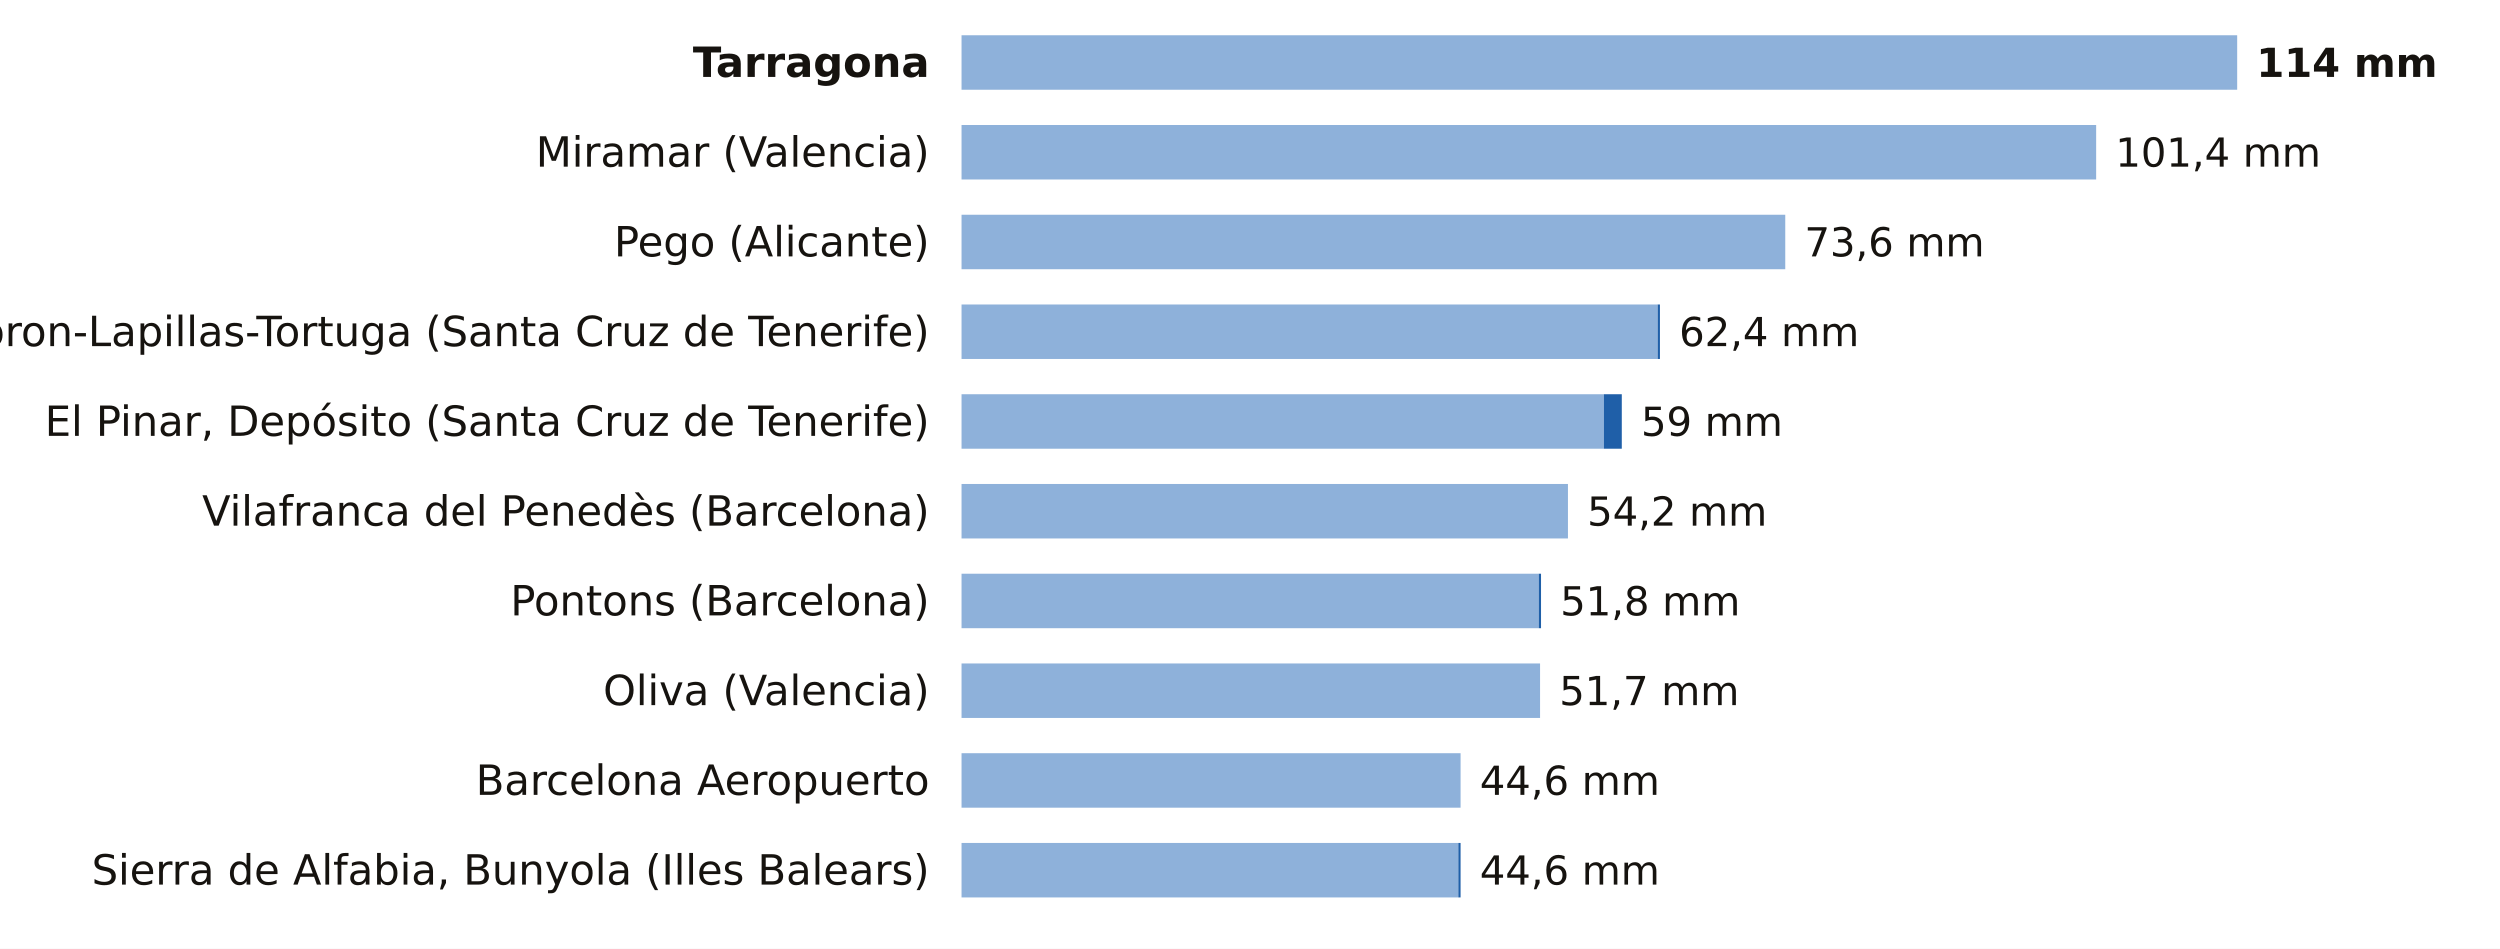
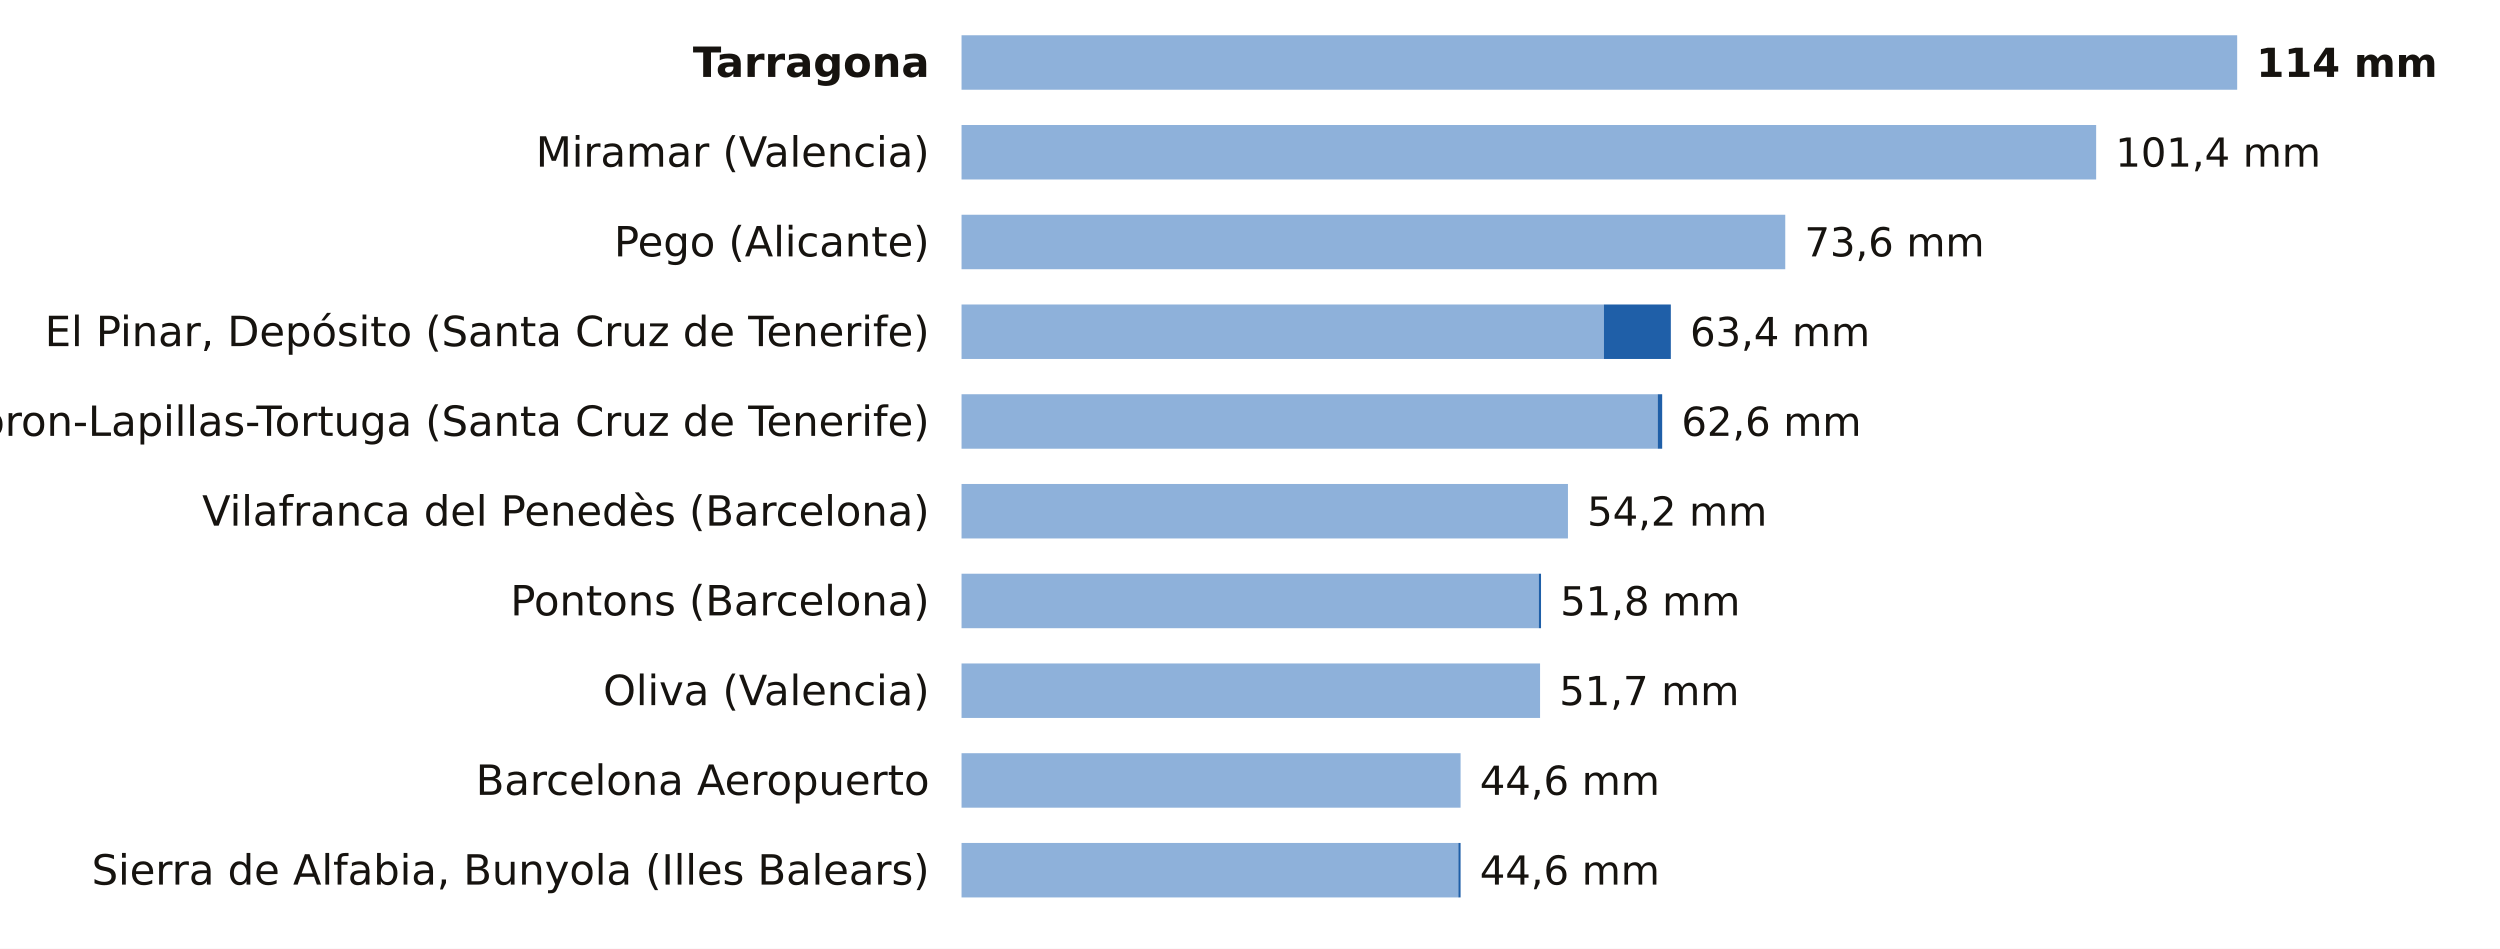
<svg xmlns="http://www.w3.org/2000/svg" viewBox="0 0 780 296" width="780" height="296" role="img" aria-label="La lluvia de los últimos 7 días, estación a estación">
  <rect width="780" height="296" fill="#FFFFFF" />
  <text x="290.0" y="24.0" font-size="13" fill="#16130F" text-anchor="end" font-weight="600" font-family="Public Sans, DejaVu Sans, Arial, sans-serif">Tarragona</text>
  <rect x="300" y="11" width="398.0" height="17" fill="#8EB1DA" />
  <text x="704.0" y="24.0" font-size="12.5" fill="#16130F" text-anchor="start" font-weight="700" font-family="Public Sans, DejaVu Sans, Arial, sans-serif">114 mm</text>
  <text x="290.0" y="52.0" font-size="13" fill="#16130F" text-anchor="end" font-weight="400" font-family="Public Sans, DejaVu Sans, Arial, sans-serif">Miramar (Valencia)</text>
  <rect x="300" y="39" width="354.0" height="17" fill="#8EB1DA" />
  <text x="660.0" y="52.0" font-size="12.5" fill="#16130F" text-anchor="start" font-weight="500" font-family="Public Sans, DejaVu Sans, Arial, sans-serif">101,4 mm</text>
  <text x="290.0" y="80.0" font-size="13" fill="#16130F" text-anchor="end" font-weight="400" font-family="Public Sans, DejaVu Sans, Arial, sans-serif">Pego (Alicante)</text>
  <rect x="300" y="67" width="257.0" height="17" fill="#8EB1DA" />
  <text x="563.0" y="80.0" font-size="12.5" fill="#16130F" text-anchor="start" font-weight="500" font-family="Public Sans, DejaVu Sans, Arial, sans-serif">73,6 mm</text>
-   <text x="290.0" y="108.0" font-size="13" fill="#16130F" text-anchor="end" font-weight="400" font-family="Public Sans, DejaVu Sans, Arial, sans-serif">Tacoron-Lapillas-Tortuga (Santa Cruz de Tenerife)</text>
-   <rect x="300" y="95" width="217.2" height="17" fill="#8EB1DA" />
-   <rect x="517.2" y="95" width="0.7" height="17" fill="#1F5FA8" />
-   <text x="523.9" y="108.0" font-size="12.5" fill="#16130F" text-anchor="start" font-weight="500" font-family="Public Sans, DejaVu Sans, Arial, sans-serif">62,4 mm</text>
-   <text x="290.0" y="136.0" font-size="13" fill="#16130F" text-anchor="end" font-weight="400" font-family="Public Sans, DejaVu Sans, Arial, sans-serif">El Pinar, Depósito (Santa Cruz de Tenerife)</text>
-   <rect x="300" y="123" width="200.4" height="17" fill="#8EB1DA" />
-   <rect x="500.4" y="123" width="5.6" height="17" fill="#1F5FA8" />
-   <text x="512.0" y="136.0" font-size="12.5" fill="#16130F" text-anchor="start" font-weight="500" font-family="Public Sans, DejaVu Sans, Arial, sans-serif">59 mm</text>
+   <text x="290.0" y="108.0" font-size="13" fill="#16130F" text-anchor="end" font-weight="400" font-family="Public Sans, DejaVu Sans, Arial, sans-serif">El Pinar, Depósito (Santa Cruz de Tenerife)</text>
+   <rect x="300" y="95" width="200.4" height="17" fill="#8EB1DA" />
+   <rect x="500.4" y="95" width="20.9" height="17" fill="#1F5FA8" />
+   <text x="527.3" y="108.0" font-size="12.5" fill="#16130F" text-anchor="start" font-weight="500" font-family="Public Sans, DejaVu Sans, Arial, sans-serif">63,4 mm</text>
+   <text x="290.0" y="136.0" font-size="13" fill="#16130F" text-anchor="end" font-weight="400" font-family="Public Sans, DejaVu Sans, Arial, sans-serif">Tacoron-Lapillas-Tortuga (Santa Cruz de Tenerife)</text>
+   <rect x="300" y="123" width="217.2" height="17" fill="#8EB1DA" />
+   <rect x="517.2" y="123" width="1.4" height="17" fill="#1F5FA8" />
+   <text x="524.6" y="136.0" font-size="12.5" fill="#16130F" text-anchor="start" font-weight="500" font-family="Public Sans, DejaVu Sans, Arial, sans-serif">62,6 mm</text>
  <text x="290.0" y="164.0" font-size="13" fill="#16130F" text-anchor="end" font-weight="400" font-family="Public Sans, DejaVu Sans, Arial, sans-serif">Vilafranca del Penedès (Barcelona)</text>
  <rect x="300" y="151" width="189.2" height="17" fill="#8EB1DA" />
  <text x="495.2" y="164.0" font-size="12.5" fill="#16130F" text-anchor="start" font-weight="500" font-family="Public Sans, DejaVu Sans, Arial, sans-serif">54,2 mm</text>
  <text x="290.0" y="192.0" font-size="13" fill="#16130F" text-anchor="end" font-weight="400" font-family="Public Sans, DejaVu Sans, Arial, sans-serif">Pontons (Barcelona)</text>
  <rect x="300" y="179" width="180.1" height="17" fill="#8EB1DA" />
  <rect x="480.1" y="179" width="0.7" height="17" fill="#1F5FA8" />
  <text x="486.8" y="192.0" font-size="12.5" fill="#16130F" text-anchor="start" font-weight="500" font-family="Public Sans, DejaVu Sans, Arial, sans-serif">51,8 mm</text>
  <text x="290.0" y="220.0" font-size="13" fill="#16130F" text-anchor="end" font-weight="400" font-family="Public Sans, DejaVu Sans, Arial, sans-serif">Oliva (Valencia)</text>
  <rect x="300" y="207" width="180.5" height="17" fill="#8EB1DA" />
  <text x="486.5" y="220.0" font-size="12.5" fill="#16130F" text-anchor="start" font-weight="500" font-family="Public Sans, DejaVu Sans, Arial, sans-serif">51,7 mm</text>
  <text x="290.0" y="248.0" font-size="13" fill="#16130F" text-anchor="end" font-weight="400" font-family="Public Sans, DejaVu Sans, Arial, sans-serif">Barcelona Aeropuerto</text>
  <rect x="300" y="235" width="155.7" height="17" fill="#8EB1DA" />
  <text x="461.7" y="248.0" font-size="12.5" fill="#16130F" text-anchor="start" font-weight="500" font-family="Public Sans, DejaVu Sans, Arial, sans-serif">44,6 mm</text>
  <text x="290.0" y="276.0" font-size="13" fill="#16130F" text-anchor="end" font-weight="400" font-family="Public Sans, DejaVu Sans, Arial, sans-serif">Sierra de Alfabia, Bunyola (Illes Balears)</text>
  <rect x="300" y="263" width="155.0" height="17" fill="#8EB1DA" />
  <rect x="455.0" y="263" width="0.7" height="17" fill="#1F5FA8" />
  <text x="461.7" y="276.0" font-size="12.5" fill="#16130F" text-anchor="start" font-weight="500" font-family="Public Sans, DejaVu Sans, Arial, sans-serif">44,6 mm</text>
</svg>
